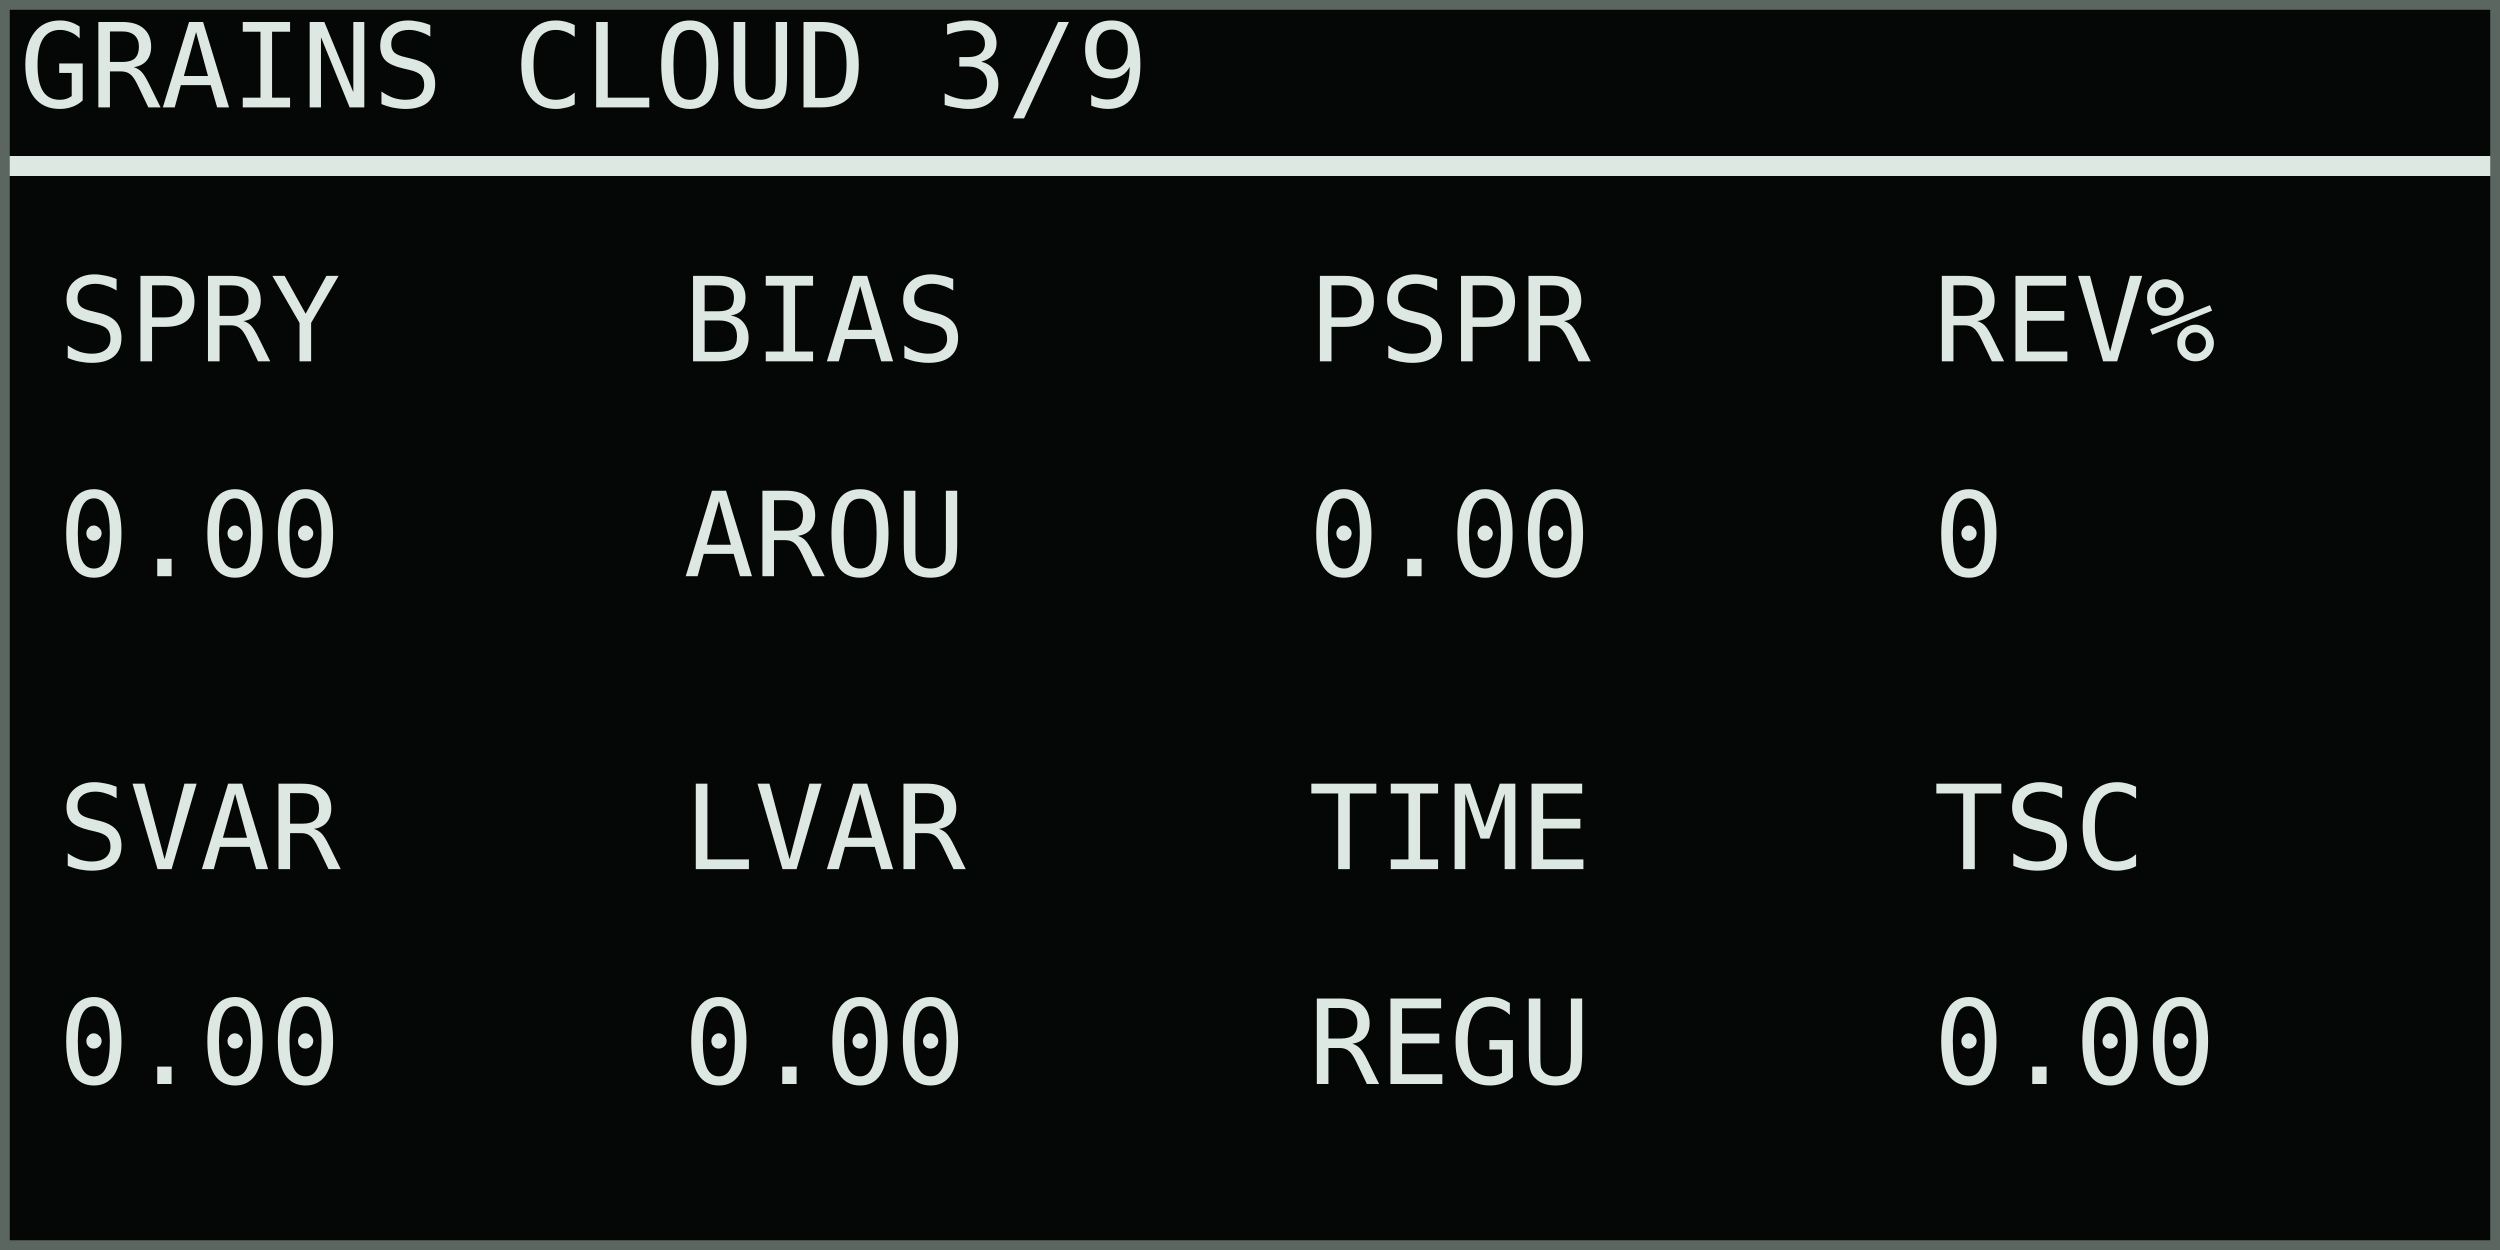
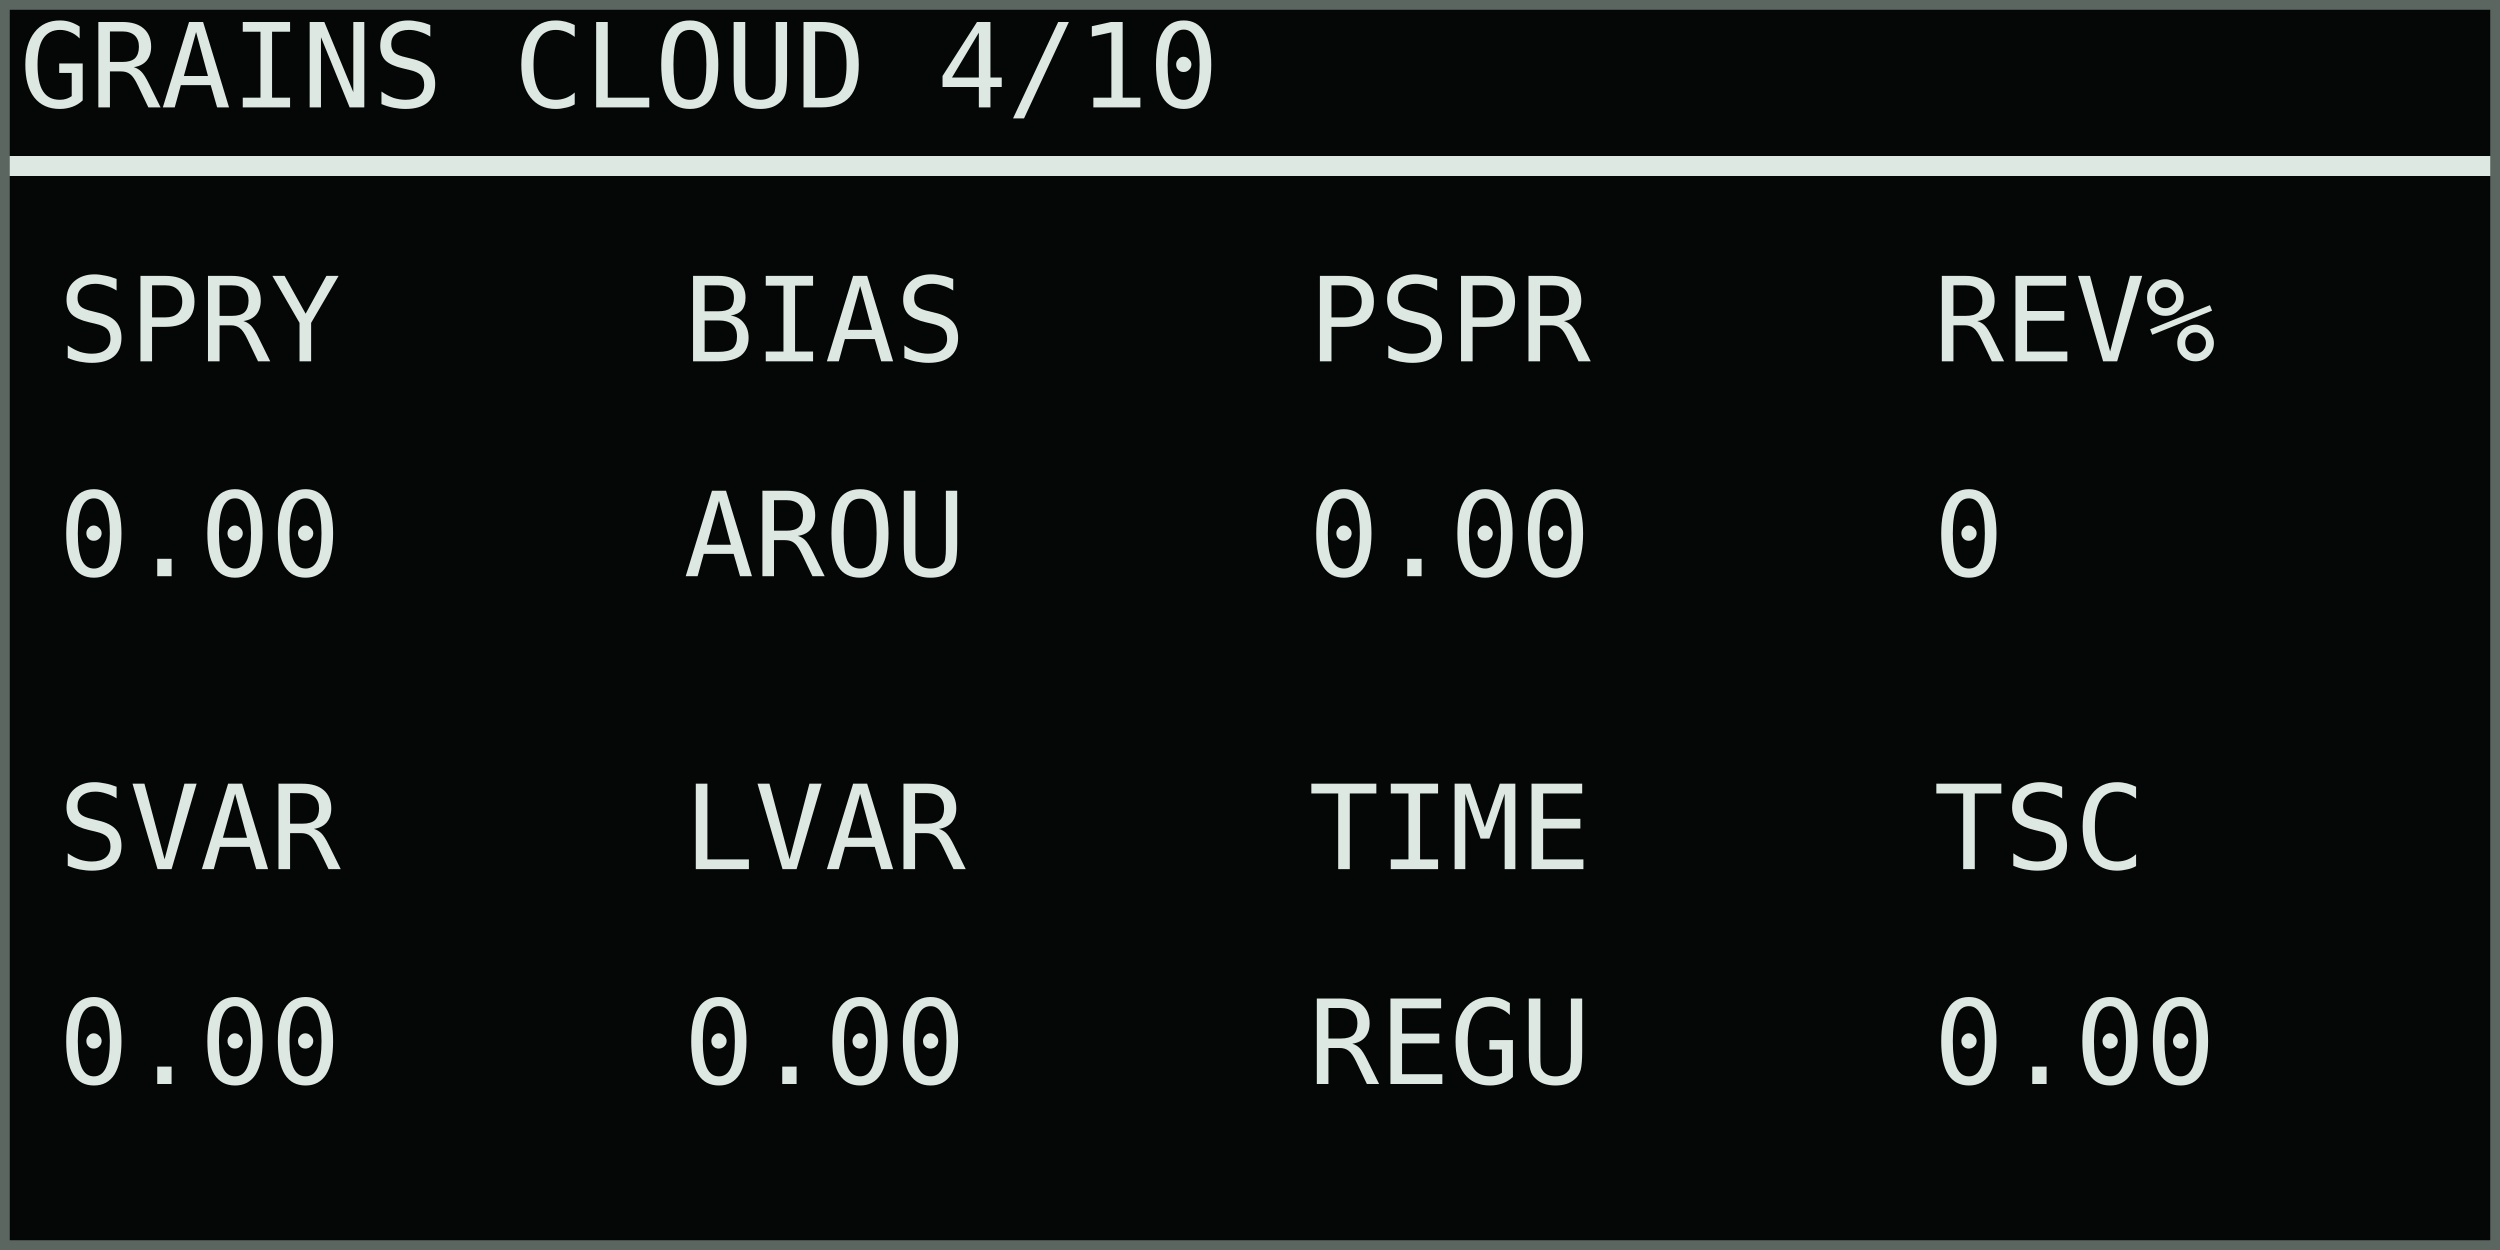
<svg xmlns="http://www.w3.org/2000/svg" width="768" height="384" viewBox="0 0 128 64" role="img" aria-labelledby="title desc">
  <rect width="128" height="64" fill="#050706" />
  <g shape-rendering="crispEdges" font-family="DejaVu Sans Mono, IBM Plex Mono, monospace" font-size="6" font-style="normal" font-weight="400" text-rendering="geometricPrecision">
-     <text x="1" y="5.5" fill="#dce8e1">GRAINS CLOUD 3/9</text>
+     <text x="1" y="5.5" fill="#dce8e1">GRAINS CLOUD 4/10</text>
    <rect x="0" y="8" width="128" height="1" fill="#dce8e1" />
    <text x="3" y="18.5" fill="#dce8e1">SPRY</text>
    <text x="3" y="29.5" fill="#dce8e1">0.00</text>
    <text x="35" y="18.5" fill="#dce8e1">BIAS</text>
    <text x="35" y="29.5" fill="#dce8e1">AROU</text>
    <text x="67" y="18.5" fill="#dce8e1">PSPR</text>
    <text x="67" y="29.5" fill="#dce8e1">0.00</text>
    <text x="99" y="18.5" fill="#dce8e1">REV%</text>
    <text x="99" y="29.5" fill="#dce8e1">0</text>
    <text x="3" y="44.5" fill="#dce8e1">SVAR</text>
    <text x="3" y="55.5" fill="#dce8e1">0.00</text>
    <text x="35" y="44.5" fill="#dce8e1">LVAR</text>
    <text x="35" y="55.5" fill="#dce8e1">0.00</text>
    <text x="67" y="44.5" fill="#dce8e1">TIME</text>
    <text x="67" y="55.5" fill="#dce8e1">REGU</text>
    <text x="99" y="44.5" fill="#dce8e1">TSC</text>
    <text x="99" y="55.5" fill="#dce8e1">0.00</text>
  </g>
  <rect x="0.25" y="0.25" width="127.5" height="63.5" fill="none" stroke="#5b6661" stroke-width="0.5" />
</svg>
